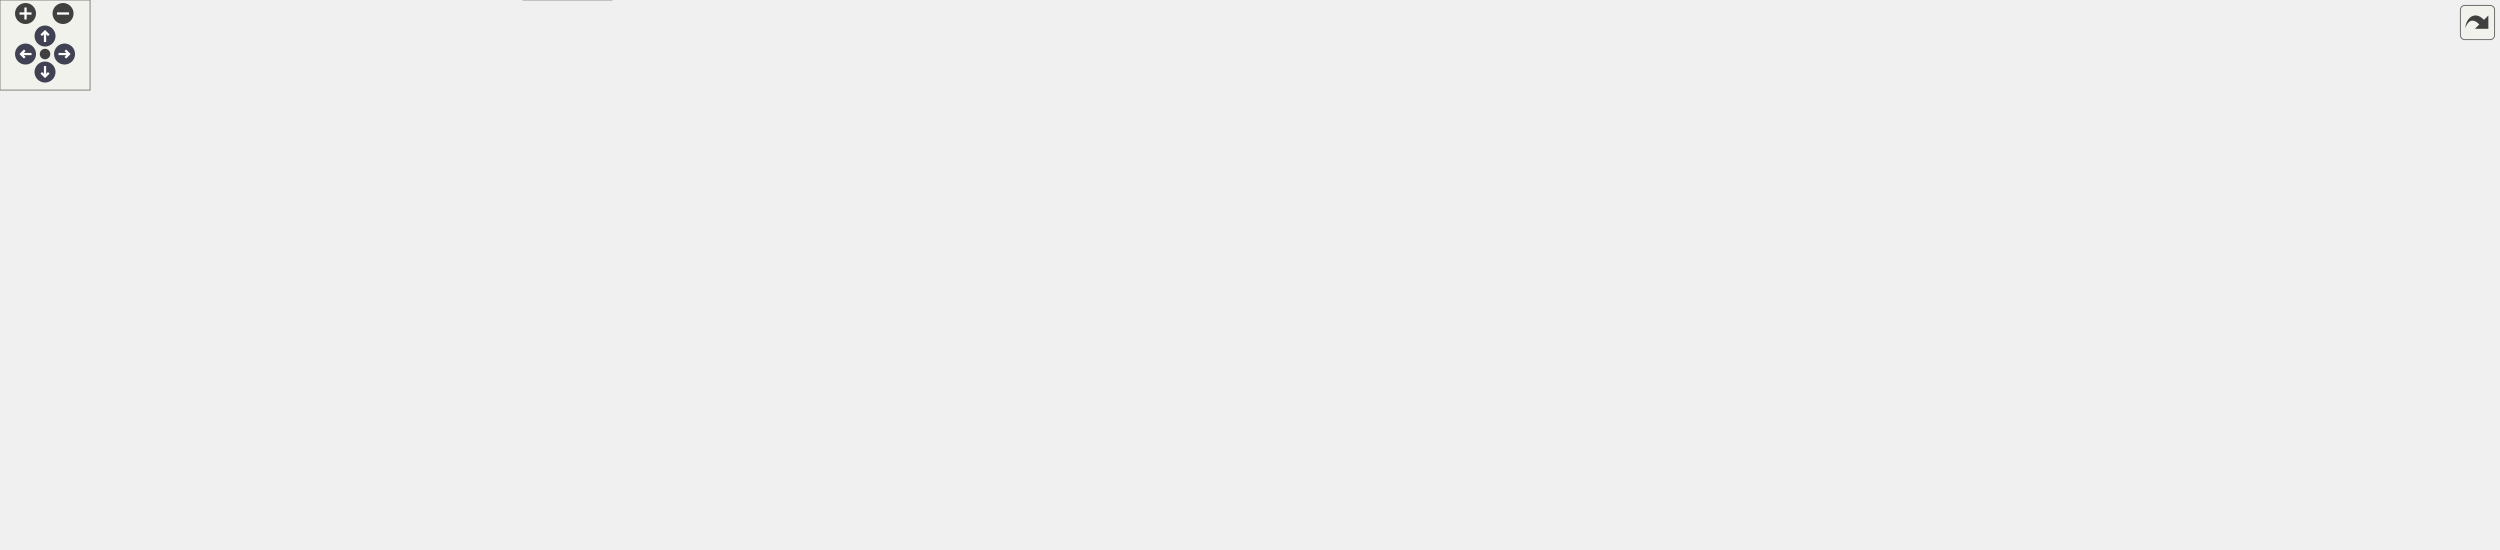
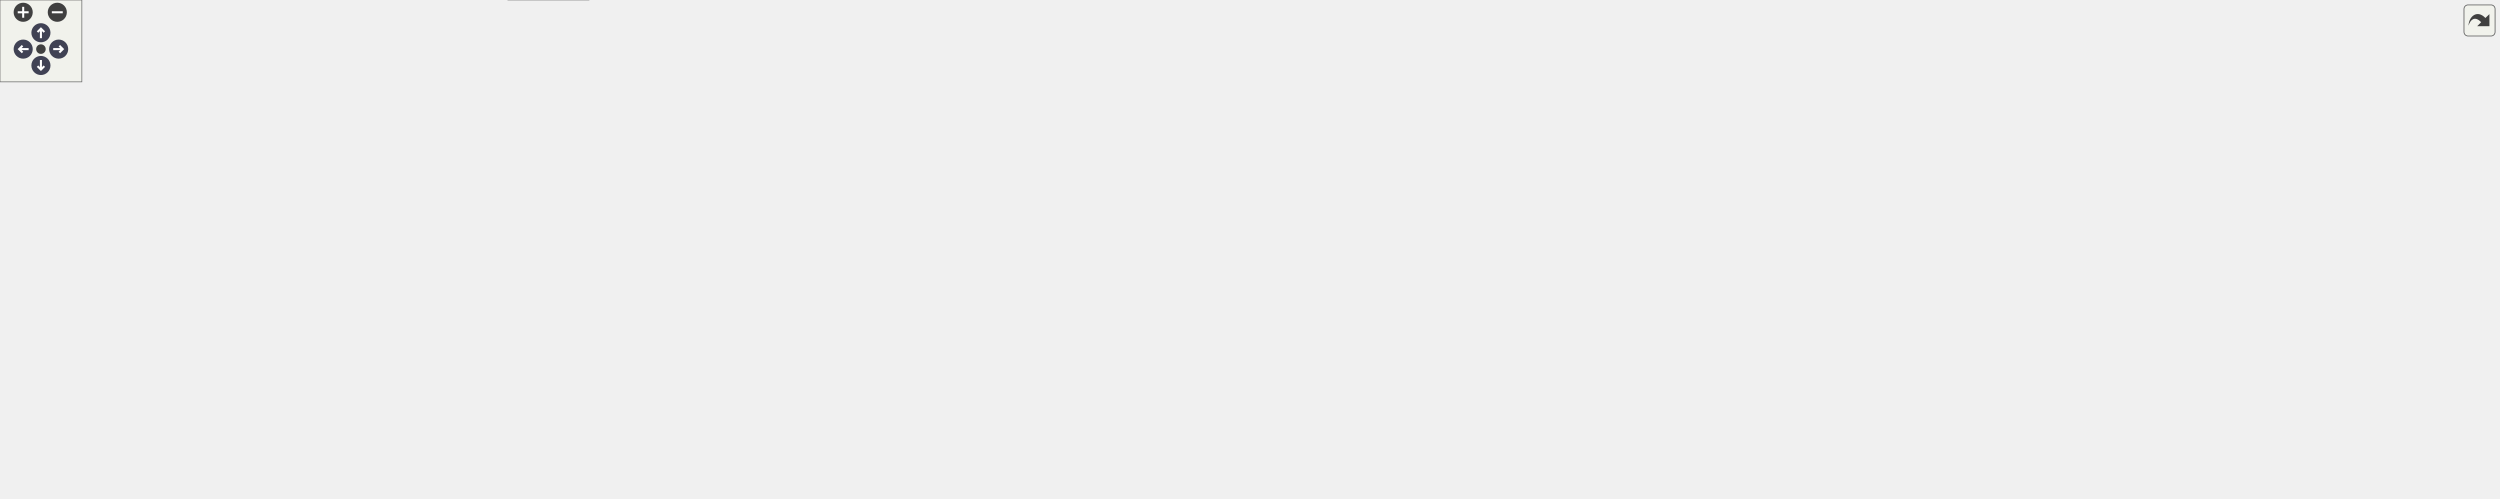
<svg xmlns="http://www.w3.org/2000/svg" xmlns:xlink="http://www.w3.org/1999/xlink" id="main" version="1.1" xml:space="preserve">
  <style type="text/css">
.node, .edge {opacity: 0.7;}
.node.selected, .edge.selected {opacity: 1;}
.edge:hover path { stroke: red; }
.edge:hover polygon { stroke: red; fill: red; }
</style>
  <defs>
    <circle id="rim" cx="0" cy="0" r="7" />
    <circle id="rim2" cx="0" cy="0" r="3.5" />
    <g id="zoomPlus">
      <use xlink:href="#rim" fill="#404040">
        <set attributeName="fill" to="#808080" begin="zoomplus.mouseover" end="zoomplus.mouseout" />
      </use>
      <path d="M-4,0h8M0,-4v8" fill="none" stroke="white" stroke-width="1.5" pointer-events="none" />
    </g>
    <g id="zoomMin">
      <use xlink:href="#rim" fill="#404040">
        <set attributeName="fill" to="#808080" begin="zoomminus.mouseover" end="zoomminus.mouseout" />
      </use>
      <path d="M-4,0h8" fill="none" stroke="white" stroke-width="1.5" pointer-events="none" />
    </g>
    <g id="arrowUp" transform="translate(30 24)">
      <use xlink:href="#rim" />
      <path pointer-events="none" fill="none" stroke="white" stroke-width="1.5" d="M0,-3.0v7 M-2.5,-0.5L0,-3.0L2.5,-0.5" />
    </g>
    <g id="arrowRight" transform="rotate(90) translate(36 -43)">
      <use xlink:href="#rim" />
      <path pointer-events="none" fill="none" stroke="white" stroke-width="1.5" d="M0,-3.0v7 M-2.5,-0.5L0,-3.0L2.5,-0.5" />
    </g>
    <g id="arrowDown" transform="rotate(180) translate(-30 -48)">
      <use xlink:href="#rim" />
      <path pointer-events="none" fill="none" stroke="white" stroke-width="1.5" d="M0,-3.0v7 M-2.5,-0.5L0,-3.0L2.5,-0.5" />
    </g>
    <g id="arrowLeft" transform="rotate(270) translate(-36 17)">
      <use xlink:href="#rim" />
      <path pointer-events="none" fill="none" stroke="white" stroke-width="1.5" d="M0,-3.0v7 M-2.5,-0.5L0,-3.0L2.5,-0.5" />
    </g>
    <g id="resetDef">
      <use xlink:href="#rim2" fill="#404040">
        <set attributeName="fill" to="#808080" begin="reset.mouseover" end="reset.mouseout" />
      </use>
    </g>
  </defs>
  <svg id="graph" class="graph">
    <g id="viewport">
      <g id="Node000001" class="node">
        <g id="a_Node000001">
          <a xlink:title=" ">
-             <polygon fill="#999999" stroke="#666666" points="1237,-305 1097,-305 1097,-275 1237,-275 1237,-305" />
-             <text text-anchor="start" x="1105" y="-293" font-family="Helvetica,sans-Serif" font-size="10.00">/scratch/dragon/sources</text>
-             <text text-anchor="middle" x="1167" y="-282" font-family="Helvetica,sans-Serif" font-size="10.00">/QtHardMon/src/main.cpp</text>
+             <polygon fill="#999999" stroke="#666666" points="1404,-305 1264,-305 1264,-275 1404,-275 1404,-305" />
+             <text text-anchor="start" x="1272" y="-293" font-family="Helvetica,sans-Serif" font-size="10.00">/scratch/dragon/sources</text>
+             <text text-anchor="middle" x="1334" y="-282" font-family="Helvetica,sans-Serif" font-size="10.00">/QtHardMon/src/main.cpp</text>
          </a>
        </g>
      </g>
      <g id="Node000002" class="node">
        <g id="a_Node000002">
          <a xlink:href="_qt_hard_mon_8h.html" target="_top" xlink:title=" ">
-             <polygon fill="white" stroke="#666666" points="1167.5,-239 1086.5,-239 1086.5,-220 1167.5,-220 1167.5,-239" />
-             <text text-anchor="middle" x="1127" y="-227" font-family="Helvetica,sans-Serif" font-size="10.00">QtHardMon.h</text>
+             <polygon fill="white" stroke="#666666" points="1334.5,-239 1253.5,-239 1253.5,-220 1334.5,-220 1334.5,-239" />
+             <text text-anchor="middle" x="1294" y="-227" font-family="Helvetica,sans-Serif" font-size="10.00">QtHardMon.h</text>
          </a>
        </g>
      </g>
      <g id="edge1_Node000001_Node000002" class="edge">
        <g id="a_edge1_Node000001_Node000002">
          <a xlink:title=" ">
-             <path fill="none" stroke="#63b8ff" d="M1157.32,-274.84C1151.75,-266.69 1144.71,-256.4 1138.82,-247.78" />
-             <polygon fill="#63b8ff" stroke="#63b8ff" points="1141.53,-245.55 1132.99,-239.27 1135.75,-249.5 1141.53,-245.55" />
-           </a>
-         </g>
-       </g>
-       <g id="Node000029" class="node">
-         <g id="a_Node000029">
-           <a xlink:title=" ">
-             <polygon fill="#e0e0e0" stroke="#999999" points="1230,-239 1186,-239 1186,-220 1230,-220 1230,-239" />
-             <text text-anchor="middle" x="1208" y="-227" font-family="Helvetica,sans-Serif" font-size="10.00">QtGui</text>
-           </a>
-         </g>
-       </g>
-       <g id="edge32_Node000001_Node000029" class="edge">
-         <g id="a_edge32_Node000001_Node000029">
-           <a xlink:title=" ">
-             <path fill="none" stroke="#63b8ff" d="M1176.92,-274.84C1182.69,-266.61 1190,-256.18 1196.08,-247.51" />
-             <polygon fill="#63b8ff" stroke="#63b8ff" points="1198.98,-249.46 1201.86,-239.27 1193.25,-245.45 1198.98,-249.46" />
+             <path fill="none" stroke="#63b8ff" d="M1324.32,-274.84C1318.75,-266.69 1311.71,-256.4 1305.82,-247.78" />
+             <polygon fill="#63b8ff" stroke="#63b8ff" points="1308.53,-245.55 1299.99,-239.27 1302.75,-249.5 1308.53,-245.55" />
+           </a>
+         </g>
+       </g>
+       <g id="Node000030" class="node">
+         <g id="a_Node000030">
+           <a xlink:title=" ">
+             <polygon fill="#e0e0e0" stroke="#999999" points="1397,-239 1353,-239 1353,-220 1397,-220 1397,-239" />
+             <text text-anchor="middle" x="1375" y="-227" font-family="Helvetica,sans-Serif" font-size="10.00">QtGui</text>
+           </a>
+         </g>
+       </g>
+       <g id="edge33_Node000001_Node000030" class="edge">
+         <g id="a_edge33_Node000001_Node000030">
+           <a xlink:title=" ">
+             <path fill="none" stroke="#63b8ff" d="M1343.92,-274.84C1349.69,-266.61 1357,-256.18 1363.08,-247.51" />
+             <polygon fill="#63b8ff" stroke="#63b8ff" points="1365.98,-249.46 1368.86,-239.27 1360.25,-245.45 1365.98,-249.46" />
          </a>
        </g>
      </g>
      <g id="Node000003" class="node">
        <g id="a_Node000003">
          <a xlink:href="_custom_delegates_8h.html" target="_top" xlink:title=" ">
-             <polygon fill="white" stroke="#666666" points="234.5,-184 121.5,-184 121.5,-165 234.5,-165 234.5,-184" />
-             <text text-anchor="middle" x="178" y="-172" font-family="Helvetica,sans-Serif" font-size="10.00">CustomDelegates.h</text>
+             <polygon fill="white" stroke="#666666" points="286.5,-184 173.5,-184 173.5,-165 286.5,-165 286.5,-184" />
+             <text text-anchor="middle" x="230" y="-172" font-family="Helvetica,sans-Serif" font-size="10.00">CustomDelegates.h</text>
          </a>
        </g>
      </g>
      <g id="edge2_Node000002_Node000003" class="edge">
        <g id="a_edge2_Node000002_Node000003">
          <a xlink:title=" ">
-             <path fill="none" stroke="#63b8ff" d="M1086.22,-226.22C938.24,-217.96 428.59,-189.49 244.77,-179.23" />
-             <polygon fill="#63b8ff" stroke="#63b8ff" points="244.88,-175.73 234.7,-178.67 244.49,-182.72 244.88,-175.73" />
+             <path fill="none" stroke="#63b8ff" d="M1253.27,-226.47C1092.06,-218.44 497.74,-188.84 296.85,-178.83" />
+             <polygon fill="#63b8ff" stroke="#63b8ff" points="296.9,-175.33 286.74,-178.33 296.55,-182.32 296.9,-175.33" />
          </a>
        </g>
      </g>
      <g id="Node000010" class="node">
        <g id="a_Node000010">
          <a xlink:title=" ">
-             <polygon fill="#e0e0e0" stroke="#999999" points="300,-129 178,-129 178,-110 300,-110 300,-129" />
-             <text text-anchor="middle" x="239" y="-117" font-family="Helvetica,sans-Serif" font-size="10.00">QStyledItemDelegate</text>
-           </a>
-         </g>
-       </g>
-       <g id="edge27_Node000002_Node000010" class="edge">
-         <g id="a_edge27_Node000002_Node000010">
-           <a xlink:title=" ">
-             <path fill="none" stroke="#63b8ff" d="M1086.23,-228.99C980.45,-229.59 688.86,-226.89 451,-184 385.68,-172.22 311.98,-147.42 270.95,-132.54" />
-             <polygon fill="#63b8ff" stroke="#63b8ff" points="272.08,-129.23 261.49,-129.07 269.68,-135.8 272.08,-129.23" />
+             <polygon fill="#e0e0e0" stroke="#999999" points="344,-129 222,-129 222,-110 344,-110 344,-129" />
+             <text text-anchor="middle" x="283" y="-117" font-family="Helvetica,sans-Serif" font-size="10.00">QStyledItemDelegate</text>
+           </a>
+         </g>
+       </g>
+       <g id="edge28_Node000002_Node000010" class="edge">
+         <g id="a_edge28_Node000002_Node000010">
+           <a xlink:title=" ">
+             <path fill="none" stroke="#63b8ff" d="M1253.2,-227.77C1145.92,-225.45 847.24,-216.35 601,-184 502.65,-171.08 389.05,-145.87 327.77,-131.4" />
+             <polygon fill="#63b8ff" stroke="#63b8ff" points="328.58,-127.99 318.04,-129.09 326.96,-134.8 328.58,-127.99" />
          </a>
        </g>
      </g>
      <g id="Node000011" class="node">
        <g id="a_Node000011">
          <a xlink:href="_plot_window_8h.html" target="_top" xlink:title=" ">
-             <polygon fill="white" stroke="#666666" points="542.5,-184 459.5,-184 459.5,-165 542.5,-165 542.5,-184" />
-             <text text-anchor="middle" x="501" y="-172" font-family="Helvetica,sans-Serif" font-size="10.00">PlotWindow.h</text>
+             <polygon fill="white" stroke="#666666" points="693.5,-184 610.5,-184 610.5,-165 693.5,-165 693.5,-184" />
+             <text text-anchor="middle" x="652" y="-172" font-family="Helvetica,sans-Serif" font-size="10.00">PlotWindow.h</text>
          </a>
        </g>
      </g>
      <g id="edge10_Node000002_Node000011" class="edge">
        <g id="a_edge10_Node000002_Node000011">
          <a xlink:title=" ">
-             <path fill="none" stroke="#63b8ff" d="M1086.41,-225.06C976.76,-215.78 674.69,-190.21 552.91,-179.89" />
-             <polygon fill="#63b8ff" stroke="#63b8ff" points="552.98,-176.39 542.73,-179.03 552.39,-183.36 552.98,-176.39" />
-           </a>
-         </g>
-       </g>
-       <g id="Node000015" class="node">
-         <g id="a_Node000015">
+             <path fill="none" stroke="#63b8ff" d="M1253.35,-225.14C1141.29,-215.89 828.01,-190.03 703.74,-179.77" />
+             <polygon fill="#63b8ff" stroke="#63b8ff" points="703.97,-176.28 693.72,-178.94 703.39,-183.25 703.97,-176.28" />
+           </a>
+         </g>
+       </g>
+       <g id="Node000016" class="node">
+         <g id="a_Node000016">
          <a xlink:href="_register_accessor_model_8h.html" target="_top" xlink:title=" ">
-             <polygon fill="white" stroke="#666666" points="924,-184 784,-184 784,-165 924,-165 924,-184" />
-             <text text-anchor="middle" x="854" y="-172" font-family="Helvetica,sans-Serif" font-size="10.00">RegisterAccessorModel.h</text>
-           </a>
-         </g>
-       </g>
-       <g id="edge14_Node000002_Node000015" class="edge">
-         <g id="a_edge14_Node000002_Node000015">
-           <a xlink:title=" ">
-             <path fill="none" stroke="#63b8ff" d="M1086.42,-220.62C1039.08,-211.43 960.6,-196.2 908.1,-186" />
-             <polygon fill="#63b8ff" stroke="#63b8ff" points="908.45,-182.51 897.97,-184.04 907.12,-189.38 908.45,-182.51" />
-           </a>
-         </g>
-       </g>
-       <g id="Node000017" class="node">
-         <g id="a_Node000017">
-           <a xlink:title=" ">
-             <polygon fill="#e0e0e0" stroke="#999999" points="982,-74 866,-74 866,-55 982,-55 982,-74" />
-             <text text-anchor="middle" x="924" y="-62" font-family="Helvetica,sans-Serif" font-size="10.00">ChimeraTK/Device.h</text>
-           </a>
-         </g>
-       </g>
-       <g id="edge30_Node000002_Node000017" class="edge">
-         <g id="a_edge30_Node000002_Node000017">
-           <a xlink:title=" ">
-             <path fill="none" stroke="#63b8ff" d="M1086.48,-224.64C1059.93,-219.77 1027.09,-208.78 1010,-184 991.33,-156.92 1028.16,-138.06 1011,-110 1001.6,-94.64 985.04,-84.36 968.86,-77.6" />
-             <polygon fill="#63b8ff" stroke="#63b8ff" points="970.04,-74.3 959.44,-74.01 967.54,-80.84 970.04,-74.3" />
-           </a>
-         </g>
-       </g>
-       <g id="Node000022" class="node">
-         <g id="a_Node000022">
-           <a xlink:title=" ">
-             <polygon fill="#e0e0e0" stroke="#999999" points="1139,-184 1019,-184 1019,-165 1139,-165 1139,-184" />
-             <text text-anchor="middle" x="1079" y="-172" font-family="Helvetica,sans-Serif" font-size="10.00">ui_QtHardMonForm.h</text>
-           </a>
-         </g>
-       </g>
-       <g id="edge23_Node000002_Node000022" class="edge">
-         <g id="a_edge23_Node000002_Node000022">
-           <a xlink:title=" ">
-             <path fill="none" stroke="#63b8ff" d="M1119.07,-219.75C1112.15,-212.11 1101.93,-200.82 1093.55,-191.56" />
-             <polygon fill="#63b8ff" stroke="#63b8ff" points="1096.09,-189.15 1086.78,-184.09 1090.9,-193.85 1096.09,-189.15" />
+             <polygon fill="white" stroke="#666666" points="1090,-184 950,-184 950,-165 1090,-165 1090,-184" />
+             <text text-anchor="middle" x="1020" y="-172" font-family="Helvetica,sans-Serif" font-size="10.00">RegisterAccessorModel.h</text>
+           </a>
+         </g>
+       </g>
+       <g id="edge15_Node000002_Node000016" class="edge">
+         <g id="a_edge15_Node000002_Node000016">
+           <a xlink:title=" ">
+             <path fill="none" stroke="#63b8ff" d="M1253.28,-220.62C1205.66,-211.41 1126.66,-196.13 1073.97,-185.94" />
+             <polygon fill="#63b8ff" stroke="#63b8ff" points="1074.61,-182.5 1064.13,-184.04 1073.28,-189.37 1074.61,-182.5" />
+           </a>
+         </g>
+       </g>
+       <g id="Node000018" class="node">
+         <g id="a_Node000018">
+           <a xlink:title=" ">
+             <polygon fill="#e0e0e0" stroke="#999999" points="1060,-74 944,-74 944,-55 1060,-55 1060,-74" />
+             <text text-anchor="middle" x="1002" y="-62" font-family="Helvetica,sans-Serif" font-size="10.00">ChimeraTK/Device.h</text>
+           </a>
+         </g>
+       </g>
+       <g id="edge31_Node000002_Node000018" class="edge">
+         <g id="a_edge31_Node000002_Node000018">
+           <a xlink:title=" ">
+             <path fill="none" stroke="#63b8ff" d="M1253.48,-224.64C1226.93,-219.77 1194.09,-208.78 1177,-184 1158.32,-156.91 1199.23,-135.95 1179,-110 1165.44,-92.61 1114.32,-80.98 1070.48,-73.98" />
+             <polygon fill="#63b8ff" stroke="#63b8ff" points="1070.81,-70.49 1060.39,-72.43 1069.74,-77.41 1070.81,-70.49" />
          </a>
        </g>
      </g>
      <g id="Node000023" class="node">
        <g id="a_Node000023">
          <a xlink:title=" ">
-             <polygon fill="#e0e0e0" stroke="#999999" points="1195,-184 1157,-184 1157,-165 1195,-165 1195,-184" />
-             <text text-anchor="middle" x="1176" y="-172" font-family="Helvetica,sans-Serif" font-size="10.00">QDir</text>
+             <polygon fill="#e0e0e0" stroke="#999999" points="1306,-184 1186,-184 1186,-165 1306,-165 1306,-184" />
+             <text text-anchor="middle" x="1246" y="-172" font-family="Helvetica,sans-Serif" font-size="10.00">ui_QtHardMonForm.h</text>
          </a>
        </g>
      </g>
      <g id="edge24_Node000002_Node000023" class="edge">
        <g id="a_edge24_Node000002_Node000023">
          <a xlink:title=" ">
-             <path fill="none" stroke="#63b8ff" d="M1135.09,-219.75C1142.16,-212.11 1152.59,-200.82 1161.15,-191.56" />
-             <polygon fill="#63b8ff" stroke="#63b8ff" points="1163.84,-193.81 1168.06,-184.09 1158.7,-189.06 1163.84,-193.81" />
+             <path fill="none" stroke="#63b8ff" d="M1286.07,-219.75C1279.15,-212.11 1268.93,-200.82 1260.55,-191.56" />
+             <polygon fill="#63b8ff" stroke="#63b8ff" points="1263.09,-189.15 1253.78,-184.09 1257.9,-193.85 1263.09,-189.15" />
          </a>
        </g>
      </g>
      <g id="Node000024" class="node">
        <g id="a_Node000024">
          <a xlink:title=" ">
-             <polygon fill="#e0e0e0" stroke="#999999" points="1257,-184 1213,-184 1213,-165 1257,-165 1257,-184" />
-             <text text-anchor="middle" x="1235" y="-172" font-family="Helvetica,sans-Serif" font-size="10.00">QIcon</text>
+             <polygon fill="#e0e0e0" stroke="#999999" points="1362,-184 1324,-184 1324,-165 1362,-165 1362,-184" />
+             <text text-anchor="middle" x="1343" y="-172" font-family="Helvetica,sans-Serif" font-size="10.00">QDir</text>
          </a>
        </g>
      </g>
      <g id="edge25_Node000002_Node000024" class="edge">
        <g id="a_edge25_Node000002_Node000024">
          <a xlink:title=" ">
-             <path fill="none" stroke="#63b8ff" d="M1144.35,-219.98C1161.57,-211.54 1188.2,-198.47 1208.15,-188.68" />
-             <polygon fill="#63b8ff" stroke="#63b8ff" points="1209.9,-191.72 1217.33,-184.17 1206.81,-185.43 1209.9,-191.72" />
+             <path fill="none" stroke="#63b8ff" d="M1302.09,-219.75C1309.16,-212.11 1319.59,-200.82 1328.15,-191.56" />
+             <polygon fill="#63b8ff" stroke="#63b8ff" points="1330.84,-193.81 1335.06,-184.09 1325.7,-189.06 1330.84,-193.81" />
          </a>
        </g>
      </g>
      <g id="Node000025" class="node">
        <g id="a_Node000025">
          <a xlink:title=" ">
-             <polygon fill="#e0e0e0" stroke="#999999" points="1361,-184 1275,-184 1275,-165 1361,-165 1361,-184" />
-             <text text-anchor="middle" x="1318" y="-172" font-family="Helvetica,sans-Serif" font-size="10.00">QMessageBox</text>
+             <polygon fill="#e0e0e0" stroke="#999999" points="1424,-184 1380,-184 1380,-165 1424,-165 1424,-184" />
+             <text text-anchor="middle" x="1402" y="-172" font-family="Helvetica,sans-Serif" font-size="10.00">QIcon</text>
          </a>
        </g>
      </g>
      <g id="edge26_Node000002_Node000025" class="edge">
        <g id="a_edge26_Node000002_Node000025">
          <a xlink:title=" ">
-             <path fill="none" stroke="#63b8ff" d="M1157.69,-219.98C1190.17,-210.97 1241.6,-196.7 1277.41,-186.76" />
-             <polygon fill="#63b8ff" stroke="#63b8ff" points="1278.37,-190.13 1287.07,-184.08 1276.5,-183.38 1278.37,-190.13" />
+             <path fill="none" stroke="#63b8ff" d="M1311.35,-219.98C1328.57,-211.54 1355.2,-198.47 1375.15,-188.68" />
+             <polygon fill="#63b8ff" stroke="#63b8ff" points="1376.9,-191.72 1384.33,-184.17 1373.81,-185.43 1376.9,-191.72" />
          </a>
        </g>
      </g>
      <g id="Node000026" class="node">
        <g id="a_Node000026">
          <a xlink:title=" ">
-             <polygon fill="#e0e0e0" stroke="#999999" points="1432.5,-184 1379.5,-184 1379.5,-165 1432.5,-165 1432.5,-184" />
-             <text text-anchor="middle" x="1406" y="-172" font-family="Helvetica,sans-Serif" font-size="10.00">QTimer</text>
-           </a>
-         </g>
-       </g>
-       <g id="edge28_Node000002_Node000026" class="edge">
-         <g id="a_edge28_Node000002_Node000026">
-           <a xlink:title=" ">
-             <path fill="none" stroke="#63b8ff" d="M1167.57,-221.33C1222.48,-211.58 1318.57,-194.37 1369.45,-184" />
-             <polygon fill="#63b8ff" stroke="#63b8ff" points="1370.22,-187.42 1379.3,-181.96 1368.8,-180.57 1370.22,-187.42" />
+             <polygon fill="#e0e0e0" stroke="#999999" points="1528,-184 1442,-184 1442,-165 1528,-165 1528,-184" />
+             <text text-anchor="middle" x="1485" y="-172" font-family="Helvetica,sans-Serif" font-size="10.00">QMessageBox</text>
+           </a>
+         </g>
+       </g>
+       <g id="edge27_Node000002_Node000026" class="edge">
+         <g id="a_edge27_Node000002_Node000026">
+           <a xlink:title=" ">
+             <path fill="none" stroke="#63b8ff" d="M1324.69,-219.98C1357.17,-210.97 1408.6,-196.7 1444.41,-186.76" />
+             <polygon fill="#63b8ff" stroke="#63b8ff" points="1445.37,-190.13 1454.07,-184.08 1443.5,-183.38 1445.37,-190.13" />
          </a>
        </g>
      </g>
      <g id="Node000027" class="node">
        <g id="a_Node000027">
          <a xlink:title=" ">
-             <polygon fill="#e0e0e0" stroke="#999999" points="1527.5,-184 1450.5,-184 1450.5,-165 1527.5,-165 1527.5,-184" />
-             <text text-anchor="middle" x="1489" y="-172" font-family="Helvetica,sans-Serif" font-size="10.00">qclipboard.h</text>
+             <polygon fill="#e0e0e0" stroke="#999999" points="1599.5,-184 1546.5,-184 1546.5,-165 1599.5,-165 1599.5,-184" />
+             <text text-anchor="middle" x="1573" y="-172" font-family="Helvetica,sans-Serif" font-size="10.00">QTimer</text>
          </a>
        </g>
      </g>
      <g id="edge29_Node000002_Node000027" class="edge">
        <g id="a_edge29_Node000002_Node000027">
          <a xlink:title=" ">
-             <path fill="none" stroke="#63b8ff" d="M1167.64,-221.47C1170.81,-220.96 1173.95,-220.47 1177,-220 1291.28,-202.53 1322.89,-202.56 1440.19,-184.23" />
-             <polygon fill="#63b8ff" stroke="#63b8ff" points="1440.96,-187.65 1450.29,-182.64 1439.87,-180.74 1440.96,-187.65" />
+             <path fill="none" stroke="#63b8ff" d="M1334.57,-221.33C1389.48,-211.58 1485.57,-194.37 1536.45,-184" />
+             <polygon fill="#63b8ff" stroke="#63b8ff" points="1537.22,-187.42 1546.3,-181.96 1535.8,-180.57 1537.22,-187.42" />
          </a>
        </g>
      </g>
      <g id="Node000028" class="node">
        <g id="a_Node000028">
          <a xlink:title=" ">
-             <polygon fill="#e0e0e0" stroke="#999999" points="1664.5,-184 1545.5,-184 1545.5,-165 1664.5,-165 1664.5,-184" />
-             <text text-anchor="middle" x="1605" y="-172" font-family="Helvetica,sans-Serif" font-size="10.00">boost/shared_ptr.hpp</text>
-           </a>
-         </g>
-       </g>
-       <g id="edge31_Node000002_Node000028" class="edge">
-         <g id="a_edge31_Node000002_Node000028">
-           <a xlink:title=" ">
-             <path fill="none" stroke="#63b8ff" d="M1167.62,-221.35C1170.79,-220.87 1173.95,-220.41 1177,-220 1333.09,-198.95 1375.48,-201.84 1535.12,-184.18" />
-             <polygon fill="#63b8ff" stroke="#63b8ff" points="1535.76,-187.63 1545.31,-183.05 1534.98,-180.68 1535.76,-187.63" />
+             <polygon fill="#e0e0e0" stroke="#999999" points="1694.5,-184 1617.5,-184 1617.5,-165 1694.5,-165 1694.5,-184" />
+             <text text-anchor="middle" x="1656" y="-172" font-family="Helvetica,sans-Serif" font-size="10.00">qclipboard.h</text>
+           </a>
+         </g>
+       </g>
+       <g id="edge30_Node000002_Node000028" class="edge">
+         <g id="a_edge30_Node000002_Node000028">
+           <a xlink:title=" ">
+             <path fill="none" stroke="#63b8ff" d="M1334.64,-221.47C1337.81,-220.96 1340.95,-220.47 1344,-220 1458.28,-202.53 1489.89,-202.56 1607.19,-184.23" />
+             <polygon fill="#63b8ff" stroke="#63b8ff" points="1607.96,-187.65 1617.29,-182.64 1606.87,-180.74 1607.96,-187.65" />
+           </a>
+         </g>
+       </g>
+       <g id="Node000029" class="node">
+         <g id="a_Node000029">
+           <a xlink:title=" ">
+             <polygon fill="#e0e0e0" stroke="#999999" points="1831.5,-184 1712.5,-184 1712.5,-165 1831.5,-165 1831.5,-184" />
+             <text text-anchor="middle" x="1772" y="-172" font-family="Helvetica,sans-Serif" font-size="10.00">boost/shared_ptr.hpp</text>
+           </a>
+         </g>
+       </g>
+       <g id="edge32_Node000002_Node000029" class="edge">
+         <g id="a_edge32_Node000002_Node000029">
+           <a xlink:title=" ">
+             <path fill="none" stroke="#63b8ff" d="M1334.62,-221.35C1337.79,-220.87 1340.95,-220.41 1344,-220 1500.09,-198.95 1542.48,-201.84 1702.12,-184.18" />
+             <polygon fill="#63b8ff" stroke="#63b8ff" points="1702.76,-187.63 1712.31,-183.05 1701.98,-180.68 1702.76,-187.63" />
          </a>
        </g>
      </g>
      <g id="Node000004" class="node">
        <g id="a_Node000004">
          <a xlink:href="_hex_spin_box_8h.html" target="_top" xlink:title=" ">
-             <polygon fill="white" stroke="#666666" points="159.5,-129 74.5,-129 74.5,-110 159.5,-110 159.5,-129" />
-             <text text-anchor="middle" x="117" y="-117" font-family="Helvetica,sans-Serif" font-size="10.00">HexSpinBox.h</text>
+             <polygon fill="white" stroke="#666666" points="129.5,-129 44.5,-129 44.5,-110 129.5,-110 129.5,-129" />
+             <text text-anchor="middle" x="87" y="-117" font-family="Helvetica,sans-Serif" font-size="10.00">HexSpinBox.h</text>
          </a>
        </g>
      </g>
      <g id="edge3_Node000003_Node000004" class="edge">
        <g id="a_edge3_Node000003_Node000004">
          <a xlink:title=" ">
-             <path fill="none" stroke="#63b8ff" d="M168.2,-164.98C159.18,-157.15 145.59,-145.34 134.68,-135.86" />
-             <polygon fill="#63b8ff" stroke="#63b8ff" points="136.82,-133.09 126.98,-129.17 132.23,-138.37 136.82,-133.09" />
+             <path fill="none" stroke="#63b8ff" d="M207.02,-164.98C183.5,-156.27 146.71,-142.63 120.06,-132.75" />
+             <polygon fill="#63b8ff" stroke="#63b8ff" points="120.99,-129.36 110.39,-129.17 118.55,-135.93 120.99,-129.36" />
          </a>
        </g>
      </g>
      <g id="Node000009" class="node">
        <g id="a_Node000009">
          <a xlink:title=" ">
-             <polygon fill="#e0e0e0" stroke="#999999" points="56,-129 0,-129 0,-110 56,-110 56,-129" />
-             <text text-anchor="middle" x="28" y="-117" font-family="Helvetica,sans-Serif" font-size="10.00">QObject</text>
+             <polygon fill="#e0e0e0" stroke="#999999" points="204,-129 148,-129 148,-110 204,-110 204,-129" />
+             <text text-anchor="middle" x="176" y="-117" font-family="Helvetica,sans-Serif" font-size="10.00">QObject</text>
          </a>
        </g>
      </g>
      <g id="edge8_Node000003_Node000009" class="edge">
        <g id="a_edge8_Node000003_Node000009">
          <a xlink:title=" ">
-             <path fill="none" stroke="#63b8ff" d="M153.9,-164.98C129.12,-156.23 90.3,-142.51 62.31,-132.62" />
-             <polygon fill="#63b8ff" stroke="#63b8ff" points="63.13,-129.2 52.54,-129.17 60.8,-135.8 63.13,-129.2" />
+             <path fill="none" stroke="#63b8ff" d="M221.08,-164.75C213.22,-157.03 201.57,-145.6 192.08,-136.28" />
+             <polygon fill="#63b8ff" stroke="#63b8ff" points="194.34,-133.6 184.75,-129.09 189.44,-138.59 194.34,-133.6" />
          </a>
        </g>
      </g>
      <g id="edge9_Node000003_Node000010" class="edge">
        <g id="a_edge9_Node000003_Node000010">
          <a xlink:title=" ">
-             <path fill="none" stroke="#63b8ff" d="M187.8,-164.98C196.82,-157.15 210.41,-145.34 221.32,-135.86" />
-             <polygon fill="#63b8ff" stroke="#63b8ff" points="223.77,-138.37 229.02,-129.17 219.18,-133.09 223.77,-138.37" />
+             <path fill="none" stroke="#63b8ff" d="M238.75,-164.75C246.47,-157.03 257.9,-145.6 267.22,-136.28" />
+             <polygon fill="#63b8ff" stroke="#63b8ff" points="269.81,-138.64 274.41,-129.09 264.86,-133.69 269.81,-138.64" />
          </a>
        </g>
      </g>
      <g id="Node000005" class="node">
        <g id="a_Node000005">
          <a xlink:title=" ">
-             <polygon fill="#e0e0e0" stroke="#999999" points="308,-74 244,-74 244,-55 308,-55 308,-74" />
-             <text text-anchor="middle" x="276" y="-62" font-family="Helvetica,sans-Serif" font-size="10.00">QSpinBox</text>
+             <polygon fill="#e0e0e0" stroke="#999999" points="278,-74 214,-74 214,-55 278,-55 278,-74" />
+             <text text-anchor="middle" x="246" y="-62" font-family="Helvetica,sans-Serif" font-size="10.00">QSpinBox</text>
          </a>
        </g>
      </g>
      <g id="edge4_Node000004_Node000005" class="edge">
        <g id="a_edge4_Node000004_Node000005">
          <a xlink:title=" ">
-             <path fill="none" stroke="#63b8ff" d="M142.55,-109.98C169.12,-101.13 210.94,-87.19 240.67,-77.28" />
-             <polygon fill="#63b8ff" stroke="#63b8ff" points="241.87,-80.56 250.25,-74.08 239.66,-73.92 241.87,-80.56" />
+             <path fill="none" stroke="#63b8ff" d="M112.55,-109.98C139.12,-101.13 180.94,-87.19 210.67,-77.28" />
+             <polygon fill="#63b8ff" stroke="#63b8ff" points="211.87,-80.56 220.25,-74.08 209.66,-73.92 211.87,-80.56" />
          </a>
        </g>
      </g>
      <g id="Node000006" class="node">
        <g id="a_Node000006">
          <a xlink:title=" ">
-             <polygon fill="#e0e0e0" stroke="#999999" points="98,-74 30,-74 30,-55 98,-55 98,-74" />
-             <text text-anchor="middle" x="64" y="-62" font-family="Helvetica,sans-Serif" font-size="10.00">QValidator</text>
+             <polygon fill="#e0e0e0" stroke="#999999" points="68,-74 0,-74 0,-55 68,-55 68,-74" />
+             <text text-anchor="middle" x="34" y="-62" font-family="Helvetica,sans-Serif" font-size="10.00">QValidator</text>
          </a>
        </g>
      </g>
      <g id="edge5_Node000004_Node000006" class="edge">
        <g id="a_edge5_Node000004_Node000006">
          <a xlink:title=" ">
-             <path fill="none" stroke="#63b8ff" d="M108.25,-109.75C100.53,-102.03 89.1,-90.6 79.78,-81.28" />
-             <polygon fill="#63b8ff" stroke="#63b8ff" points="82.14,-78.69 72.59,-74.09 77.19,-83.64 82.14,-78.69" />
+             <path fill="none" stroke="#63b8ff" d="M78.25,-109.75C70.53,-102.03 59.1,-90.6 49.78,-81.28" />
+             <polygon fill="#63b8ff" stroke="#63b8ff" points="52.14,-78.69 42.59,-74.09 47.19,-83.64 52.14,-78.69" />
          </a>
        </g>
      </g>
      <g id="Node000007" class="node">
        <g id="a_Node000007">
          <a xlink:href="_variant_user_types_8h.html" target="_top" xlink:title=" ">
-             <polygon fill="white" stroke="#666666" points="226,-74 116,-74 116,-55 226,-55 226,-74" />
-             <text text-anchor="middle" x="171" y="-62" font-family="Helvetica,sans-Serif" font-size="10.00">VariantUserTypes.h</text>
+             <polygon fill="white" stroke="#666666" points="196,-74 86,-74 86,-55 196,-55 196,-74" />
+             <text text-anchor="middle" x="141" y="-62" font-family="Helvetica,sans-Serif" font-size="10.00">VariantUserTypes.h</text>
          </a>
        </g>
      </g>
      <g id="edge6_Node000004_Node000007" class="edge">
        <g id="a_edge6_Node000004_Node000007">
          <a xlink:title=" ">
-             <path fill="none" stroke="#63b8ff" d="M125.92,-109.75C133.78,-102.03 145.43,-90.6 154.92,-81.28" />
-             <polygon fill="#63b8ff" stroke="#63b8ff" points="157.56,-83.59 162.25,-74.09 152.66,-78.6 157.56,-83.59" />
+             <path fill="none" stroke="#63b8ff" d="M95.92,-109.75C103.78,-102.03 115.43,-90.6 124.92,-81.28" />
+             <polygon fill="#63b8ff" stroke="#63b8ff" points="127.56,-83.59 132.25,-74.09 122.66,-78.6 127.56,-83.59" />
          </a>
        </g>
      </g>
      <g id="Node000008" class="node">
        <g id="a_Node000008">
          <a xlink:title=" ">
-             <polygon fill="#e0e0e0" stroke="#999999" points="407.5,-19 348.5,-19 348.5,0 407.5,0 407.5,-19" />
-             <text text-anchor="middle" x="378" y="-7" font-family="Helvetica,sans-Serif" font-size="10.00">QVariant</text>
+             <polygon fill="#e0e0e0" stroke="#999999" points="431.5,-19 372.5,-19 372.5,0 431.5,0 431.5,-19" />
+             <text text-anchor="middle" x="402" y="-7" font-family="Helvetica,sans-Serif" font-size="10.00">QVariant</text>
          </a>
        </g>
      </g>
      <g id="edge7_Node000007_Node000008" class="edge">
        <g id="a_edge7_Node000007_Node000008">
          <a xlink:title=" ">
-             <path fill="none" stroke="#63b8ff" d="M204.26,-54.98C240.77,-45.64 299.35,-30.64 338.26,-20.68" />
-             <polygon fill="#63b8ff" stroke="#63b8ff" points="339.36,-24.01 348.18,-18.13 337.63,-17.22 339.36,-24.01" />
+             <path fill="none" stroke="#63b8ff" d="M182.93,-54.98C232.34,-44.95 313.8,-28.41 362.24,-18.57" />
+             <polygon fill="#63b8ff" stroke="#63b8ff" points="363.24,-21.94 372.35,-16.52 361.85,-15.08 363.24,-21.94" />
          </a>
        </g>
      </g>
      <g id="Node000012" class="node">
        <g id="a_Node000012">
          <a xlink:title=" ">
-             <polygon fill="#e0e0e0" stroke="#999999" points="510,-129 388,-129 388,-110 510,-110 510,-129" />
-             <text text-anchor="middle" x="449" y="-117" font-family="Helvetica,sans-Serif" font-size="10.00">ui_PlotWindowForm.h</text>
+             <polygon fill="#e0e0e0" stroke="#999999" points="484,-129 362,-129 362,-110 484,-110 484,-129" />
+             <text text-anchor="middle" x="423" y="-117" font-family="Helvetica,sans-Serif" font-size="10.00">ui_PlotWindowForm.h</text>
          </a>
        </g>
      </g>
      <g id="edge11_Node000011_Node000012" class="edge">
        <g id="a_edge11_Node000011_Node000012">
          <a xlink:title=" ">
-             <path fill="none" stroke="#63b8ff" d="M492.41,-164.75C484.84,-157.03 473.62,-145.6 464.49,-136.28" />
-             <polygon fill="#63b8ff" stroke="#63b8ff" points="466.93,-133.78 457.43,-129.09 461.93,-138.68 466.93,-133.78" />
+             <path fill="none" stroke="#63b8ff" d="M615.21,-164.98C575.76,-155.86 513.02,-141.33 470.02,-131.38" />
+             <polygon fill="#63b8ff" stroke="#63b8ff" points="470.61,-127.93 460.08,-129.08 469.03,-134.75 470.61,-127.93" />
          </a>
        </g>
      </g>
      <g id="Node000013" class="node">
        <g id="a_Node000013">
          <a xlink:title=" ">
-             <polygon fill="#e0e0e0" stroke="#999999" points="580,-129 528,-129 528,-110 580,-110 580,-129" />
-             <text text-anchor="middle" x="554" y="-117" font-family="Helvetica,sans-Serif" font-size="10.00">QRectF</text>
+             <polygon fill="#e0e0e0" stroke="#999999" points="607.5,-129 502.5,-129 502.5,-110 607.5,-110 607.5,-129" />
+             <text text-anchor="middle" x="555" y="-117" font-family="Helvetica,sans-Serif" font-size="10.00">QtCharts/QtCharts</text>
          </a>
        </g>
      </g>
      <g id="edge12_Node000011_Node000013" class="edge">
        <g id="a_edge12_Node000011_Node000013">
          <a xlink:title=" ">
-             <path fill="none" stroke="#63b8ff" d="M509.75,-164.75C517.47,-157.03 528.9,-145.6 538.22,-136.28" />
-             <polygon fill="#63b8ff" stroke="#63b8ff" points="540.81,-138.64 545.41,-129.09 535.86,-133.69 540.81,-138.64" />
+             <path fill="none" stroke="#63b8ff" d="M636.42,-164.98C621.23,-156.69 597.9,-143.94 580.1,-134.22" />
+             <polygon fill="#63b8ff" stroke="#63b8ff" points="581.32,-130.89 570.87,-129.17 577.97,-137.04 581.32,-130.89" />
          </a>
        </g>
      </g>
      <g id="Node000014" class="node">
        <g id="a_Node000014">
          <a xlink:title=" ">
-             <polygon fill="#e0e0e0" stroke="#999999" points="369.5,-129 318.5,-129 318.5,-110 369.5,-110 369.5,-129" />
-             <text text-anchor="middle" x="344" y="-117" font-family="Helvetica,sans-Serif" font-size="10.00">QStack</text>
+             <polygon fill="#e0e0e0" stroke="#999999" points="678,-129 626,-129 626,-110 678,-110 678,-129" />
+             <text text-anchor="middle" x="652" y="-117" font-family="Helvetica,sans-Serif" font-size="10.00">QRectF</text>
          </a>
        </g>
      </g>
      <g id="edge13_Node000011_Node000014" class="edge">
        <g id="a_edge13_Node000011_Node000014">
          <a xlink:title=" ">
-             <path fill="none" stroke="#63b8ff" d="M475.78,-164.98C449.64,-156.16 408.6,-142.31 379.27,-132.41" />
-             <polygon fill="#63b8ff" stroke="#63b8ff" points="380.02,-128.96 369.42,-129.08 377.78,-135.6 380.02,-128.96" />
-           </a>
-         </g>
-       </g>
-       <g id="Node000016" class="node">
-         <g id="a_Node000016">
+             <path fill="none" stroke="#63b8ff" d="M652,-164.75C652,-157.8 652,-147.85 652,-139.13" />
+             <polygon fill="#63b8ff" stroke="#63b8ff" points="655.5,-139.09 652,-129.09 648.5,-139.09 655.5,-139.09" />
+           </a>
+         </g>
+       </g>
+       <g id="Node000015" class="node">
+         <g id="a_Node000015">
+           <a xlink:title=" ">
+             <polygon fill="#e0e0e0" stroke="#999999" points="747.5,-129 696.5,-129 696.5,-110 747.5,-110 747.5,-129" />
+             <text text-anchor="middle" x="722" y="-117" font-family="Helvetica,sans-Serif" font-size="10.00">QStack</text>
+           </a>
+         </g>
+       </g>
+       <g id="edge14_Node000011_Node000015" class="edge">
+         <g id="a_edge14_Node000011_Node000015">
+           <a xlink:title=" ">
+             <path fill="none" stroke="#63b8ff" d="M663.25,-164.98C673.8,-157 689.8,-144.88 702.44,-135.31" />
+             <polygon fill="#63b8ff" stroke="#63b8ff" points="704.69,-138 710.55,-129.17 700.46,-132.42 704.69,-138" />
+           </a>
+         </g>
+       </g>
+       <g id="Node000017" class="node">
+         <g id="a_Node000017">
          <a xlink:href="_register_type_abstractor_8h.html" target="_top" xlink:title=" ">
-             <polygon fill="white" stroke="#666666" points="826,-129 688,-129 688,-110 826,-110 826,-129" />
-             <text text-anchor="middle" x="757" y="-117" font-family="Helvetica,sans-Serif" font-size="10.00">RegisterTypeAbstractor.h</text>
-           </a>
-         </g>
-       </g>
-       <g id="edge15_Node000015_Node000016" class="edge">
-         <g id="a_edge15_Node000015_Node000016">
-           <a xlink:title=" ">
-             <path fill="none" stroke="#63b8ff" d="M838.42,-164.98C823.23,-156.69 799.9,-143.94 782.1,-134.22" />
-             <polygon fill="#63b8ff" stroke="#63b8ff" points="783.32,-130.89 772.87,-129.17 779.97,-137.04 783.32,-130.89" />
-           </a>
-         </g>
-       </g>
-       <g id="edge20_Node000015_Node000017" class="edge">
-         <g id="a_edge20_Node000015_Node000017">
-           <a xlink:title=" ">
-             <path fill="none" stroke="#63b8ff" d="M855.06,-164.64C856.95,-151.73 861.79,-127.42 873,-110 880.55,-98.27 892.07,-87.84 902.25,-80.04" />
-             <polygon fill="#63b8ff" stroke="#63b8ff" points="904.35,-82.84 910.38,-74.13 900.23,-77.18 904.35,-82.84" />
+             <polygon fill="white" stroke="#666666" points="904,-129 766,-129 766,-110 904,-110 904,-129" />
+             <text text-anchor="middle" x="835" y="-117" font-family="Helvetica,sans-Serif" font-size="10.00">RegisterTypeAbstractor.h</text>
+           </a>
+         </g>
+       </g>
+       <g id="edge16_Node000016_Node000017" class="edge">
+         <g id="a_edge16_Node000016_Node000017">
+           <a xlink:title=" ">
+             <path fill="none" stroke="#63b8ff" d="M990.28,-164.98C958.95,-156.01 909.43,-141.82 874.76,-131.89" />
+             <polygon fill="#63b8ff" stroke="#63b8ff" points="875.53,-128.47 864.96,-129.08 873.61,-135.2 875.53,-128.47" />
+           </a>
+         </g>
+       </g>
+       <g id="edge21_Node000016_Node000018" class="edge">
+         <g id="a_edge21_Node000016_Node000018">
+           <a xlink:title=" ">
+             <path fill="none" stroke="#63b8ff" d="M995.53,-164.86C979.73,-157.85 960.41,-146.27 951,-129 940.82,-110.33 960.2,-91.68 977.93,-79.47" />
+             <polygon fill="#63b8ff" stroke="#63b8ff" points="979.86,-82.39 986.36,-74.02 976.06,-76.51 979.86,-82.39" />
+           </a>
+         </g>
+       </g>
+       <g id="Node000021" class="node">
+         <g id="a_Node000021">
+           <a xlink:title=" ">
+             <polygon fill="#e0e0e0" stroke="#999999" points="1080,-129 960,-129 960,-110 1080,-110 1080,-129" />
+             <text text-anchor="middle" x="1020" y="-117" font-family="Helvetica,sans-Serif" font-size="10.00">QAbstractTableModel</text>
+           </a>
+         </g>
+       </g>
+       <g id="edge22_Node000016_Node000021" class="edge">
+         <g id="a_edge22_Node000016_Node000021">
+           <a xlink:title=" ">
+             <path fill="none" stroke="#63b8ff" d="M1020,-164.75C1020,-157.8 1020,-147.85 1020,-139.13" />
+             <polygon fill="#63b8ff" stroke="#63b8ff" points="1023.5,-139.09 1020,-129.09 1016.5,-139.09 1023.5,-139.09" />
+           </a>
+         </g>
+       </g>
+       <g id="Node000022" class="node">
+         <g id="a_Node000022">
+           <a xlink:title=" ">
+             <polygon fill="#e0e0e0" stroke="#999999" points="1170,-129 1098,-129 1098,-110 1170,-110 1170,-129" />
+             <text text-anchor="middle" x="1134" y="-117" font-family="Helvetica,sans-Serif" font-size="10.00">QDateTime</text>
+           </a>
+         </g>
+       </g>
+       <g id="edge23_Node000016_Node000022" class="edge">
+         <g id="a_edge23_Node000016_Node000022">
+           <a xlink:title=" ">
+             <path fill="none" stroke="#63b8ff" d="M1038.32,-164.98C1056.66,-156.46 1085.11,-143.23 1106.23,-133.41" />
+             <polygon fill="#63b8ff" stroke="#63b8ff" points="1107.76,-136.56 1115.35,-129.17 1104.81,-130.21 1107.76,-136.56" />
+           </a>
+         </g>
+       </g>
+       <g id="edge20_Node000017_Node000008" class="edge">
+         <g id="a_edge20_Node000017_Node000008">
+           <a xlink:title=" ">
+             <path fill="none" stroke="#63b8ff" d="M814.96,-109.9C794.68,-101.12 762.49,-86.98 735,-74 717.93,-65.94 715,-60.7 697,-55 608.45,-26.96 499.19,-16.37 441.7,-12.54" />
+             <polygon fill="#63b8ff" stroke="#63b8ff" points="441.78,-9.04 431.58,-11.9 441.34,-16.02 441.78,-9.04" />
+           </a>
+         </g>
+       </g>
+       <g id="edge17_Node000017_Node000018" class="edge">
+         <g id="a_edge17_Node000017_Node000018">
+           <a xlink:title=" ">
+             <path fill="none" stroke="#63b8ff" d="M861.83,-109.98C889.87,-101.09 934.05,-87.07 965.3,-77.15" />
+             <polygon fill="#63b8ff" stroke="#63b8ff" points="966.49,-80.44 974.96,-74.08 964.37,-73.77 966.49,-80.44" />
+           </a>
+         </g>
+       </g>
+       <g id="Node000019" class="node">
+         <g id="a_Node000019">
+           <a xlink:title=" ">
+             <polygon fill="#e0e0e0" stroke="#999999" points="926,-74 744,-74 744,-55 926,-55 926,-74" />
+             <text text-anchor="middle" x="835" y="-62" font-family="Helvetica,sans-Serif" font-size="10.00">ChimeraTK/SupportedUserTypes.h</text>
+           </a>
+         </g>
+       </g>
+       <g id="edge18_Node000017_Node000019" class="edge">
+         <g id="a_edge18_Node000017_Node000019">
+           <a xlink:title=" ">
+             <path fill="none" stroke="#63b8ff" d="M835,-109.75C835,-102.8 835,-92.85 835,-84.13" />
+             <polygon fill="#63b8ff" stroke="#63b8ff" points="838.5,-84.09 835,-74.09 831.5,-84.09 838.5,-84.09" />
          </a>
        </g>
      </g>
      <g id="Node000020" class="node">
        <g id="a_Node000020">
          <a xlink:title=" ">
-             <polygon fill="#e0e0e0" stroke="#999999" points="1002,-129 882,-129 882,-110 1002,-110 1002,-129" />
-             <text text-anchor="middle" x="942" y="-117" font-family="Helvetica,sans-Serif" font-size="10.00">QAbstractTableModel</text>
-           </a>
-         </g>
-       </g>
-       <g id="edge21_Node000015_Node000020" class="edge">
-         <g id="a_edge21_Node000015_Node000020">
-           <a xlink:title=" ">
-             <path fill="none" stroke="#63b8ff" d="M868.14,-164.98C881.79,-156.77 902.69,-144.18 918.78,-134.49" />
-             <polygon fill="#63b8ff" stroke="#63b8ff" points="920.84,-137.33 927.6,-129.17 917.23,-131.33 920.84,-137.33" />
-           </a>
-         </g>
-       </g>
-       <g id="Node000021" class="node">
-         <g id="a_Node000021">
-           <a xlink:title=" ">
-             <polygon fill="#e0e0e0" stroke="#999999" points="670,-129 598,-129 598,-110 670,-110 670,-129" />
-             <text text-anchor="middle" x="634" y="-117" font-family="Helvetica,sans-Serif" font-size="10.00">QDateTime</text>
-           </a>
-         </g>
-       </g>
-       <g id="edge22_Node000015_Node000021" class="edge">
-         <g id="a_edge22_Node000015_Node000021">
-           <a xlink:title=" ">
-             <path fill="none" stroke="#63b8ff" d="M818.65,-164.98C780.84,-155.87 720.74,-141.4 679.43,-131.45" />
-             <polygon fill="#63b8ff" stroke="#63b8ff" points="680.17,-128.02 669.62,-129.08 678.53,-134.83 680.17,-128.02" />
-           </a>
-         </g>
-       </g>
-       <g id="edge19_Node000016_Node000008" class="edge">
-         <g id="a_edge19_Node000016_Node000008">
-           <a xlink:title=" ">
-             <path fill="none" stroke="#63b8ff" d="M736.96,-109.9C716.68,-101.12 684.49,-86.98 657,-74 639.93,-65.94 636.91,-61 619,-55 550.21,-31.97 466.16,-19.88 417.68,-14.37" />
-             <polygon fill="#63b8ff" stroke="#63b8ff" points="417.93,-10.87 407.6,-13.26 417.16,-17.83 417.93,-10.87" />
-           </a>
-         </g>
-       </g>
-       <g id="edge16_Node000016_Node000017" class="edge">
-         <g id="a_edge16_Node000016_Node000017">
-           <a xlink:title=" ">
-             <path fill="none" stroke="#63b8ff" d="M783.83,-109.98C811.87,-101.09 856.05,-87.07 887.3,-77.15" />
-             <polygon fill="#63b8ff" stroke="#63b8ff" points="888.49,-80.44 896.96,-74.08 886.37,-73.77 888.49,-80.44" />
-           </a>
-         </g>
-       </g>
-       <g id="Node000018" class="node">
-         <g id="a_Node000018">
-           <a xlink:title=" ">
-             <polygon fill="#e0e0e0" stroke="#999999" points="848,-74 666,-74 666,-55 848,-55 848,-74" />
-             <text text-anchor="middle" x="757" y="-62" font-family="Helvetica,sans-Serif" font-size="10.00">ChimeraTK/SupportedUserTypes.h</text>
-           </a>
-         </g>
-       </g>
-       <g id="edge17_Node000016_Node000018" class="edge">
-         <g id="a_edge17_Node000016_Node000018">
-           <a xlink:title=" ">
-             <path fill="none" stroke="#63b8ff" d="M757,-109.75C757,-102.8 757,-92.85 757,-84.13" />
-             <polygon fill="#63b8ff" stroke="#63b8ff" points="760.5,-84.09 757,-74.09 753.5,-84.09 760.5,-84.09" />
-           </a>
-         </g>
-       </g>
-       <g id="Node000019" class="node">
-         <g id="a_Node000019">
-           <a xlink:title=" ">
-             <polygon fill="#e0e0e0" stroke="#999999" points="610,-74 552,-74 552,-55 610,-55 610,-74" />
-             <text text-anchor="middle" x="581" y="-62" font-family="Helvetica,sans-Serif" font-size="10.00">memory</text>
-           </a>
-         </g>
-       </g>
-       <g id="edge18_Node000016_Node000019" class="edge">
-         <g id="a_edge18_Node000016_Node000019">
-           <a xlink:title=" ">
-             <path fill="none" stroke="#63b8ff" d="M728.72,-109.98C699.05,-101.05 652.21,-86.94 619.25,-77.02" />
-             <polygon fill="#63b8ff" stroke="#63b8ff" points="620.08,-73.61 609.5,-74.08 618.07,-80.32 620.08,-73.61" />
+             <polygon fill="#e0e0e0" stroke="#999999" points="688,-74 630,-74 630,-55 688,-55 688,-74" />
+             <text text-anchor="middle" x="659" y="-62" font-family="Helvetica,sans-Serif" font-size="10.00">memory</text>
+           </a>
+         </g>
+       </g>
+       <g id="edge19_Node000017_Node000020" class="edge">
+         <g id="a_edge19_Node000017_Node000020">
+           <a xlink:title=" ">
+             <path fill="none" stroke="#63b8ff" d="M806.72,-109.98C777.05,-101.05 730.21,-86.94 697.25,-77.02" />
+             <polygon fill="#63b8ff" stroke="#63b8ff" points="698.08,-73.61 687.5,-74.08 696.07,-80.32 698.08,-73.61" />
          </a>
        </g>
      </g>
    </g>
  </svg>
  <g id="navigator" transform="translate(0 0)" fill="#404254">
    <rect fill="#f2f5e9" fill-opacity="0.5" stroke="#606060" stroke-width=".5" x="0" y="0" width="60" height="60" />
    <use id="zoomplus" xlink:href="#zoomPlus" x="17" y="9" />
    <use id="zoomminus" xlink:href="#zoomMin" x="42" y="9" />
    <use id="reset" xlink:href="#resetDef" x="30" y="36" />
    <use id="arrowup" xlink:href="#arrowUp" x="0" y="0" />
    <use id="arrowright" xlink:href="#arrowRight" x="0" y="0" />
    <use id="arrowdown" xlink:href="#arrowDown" x="0" y="0" />
    <use id="arrowleft" xlink:href="#arrowLeft" x="0" y="0" />
  </g>
  <svg viewBox="0 0 15 15" width="100%" height="30px" preserveAspectRatio="xMaxYMin meet">
    <g id="arrow_out" transform="scale(0.3 0.3)">
      <a xlink:href="main_8cpp__incl_org.svg" target="_base">
        <rect id="button" ry="5" rx="5" y="6" x="6" height="38" width="38" fill="#f2f5e9" fill-opacity="0.5" stroke="#606060" stroke-width="1.0" />
        <path id="arrow" d="M 11.5,31.437 C 11.94,20.098 22.043,11.323 32.159,21.979 L 37.069,17.246 C 37.069,17.246 37.088,32 37.088,32 L 22.16,31.978 C 22.16,31.978 26.998,27.14 26.998,27.14 C 18.529,18.264 13.292,25.23 11.5,31.437 z" style="fill:#404040;" />
      </a>
    </g>
  </svg>
  <style type="text/css">

[data-mouse-over-selected='false'] { opacity: 0.7; }
[data-mouse-over-selected='true']  { opacity: 1.0; }

</style>
</svg>
